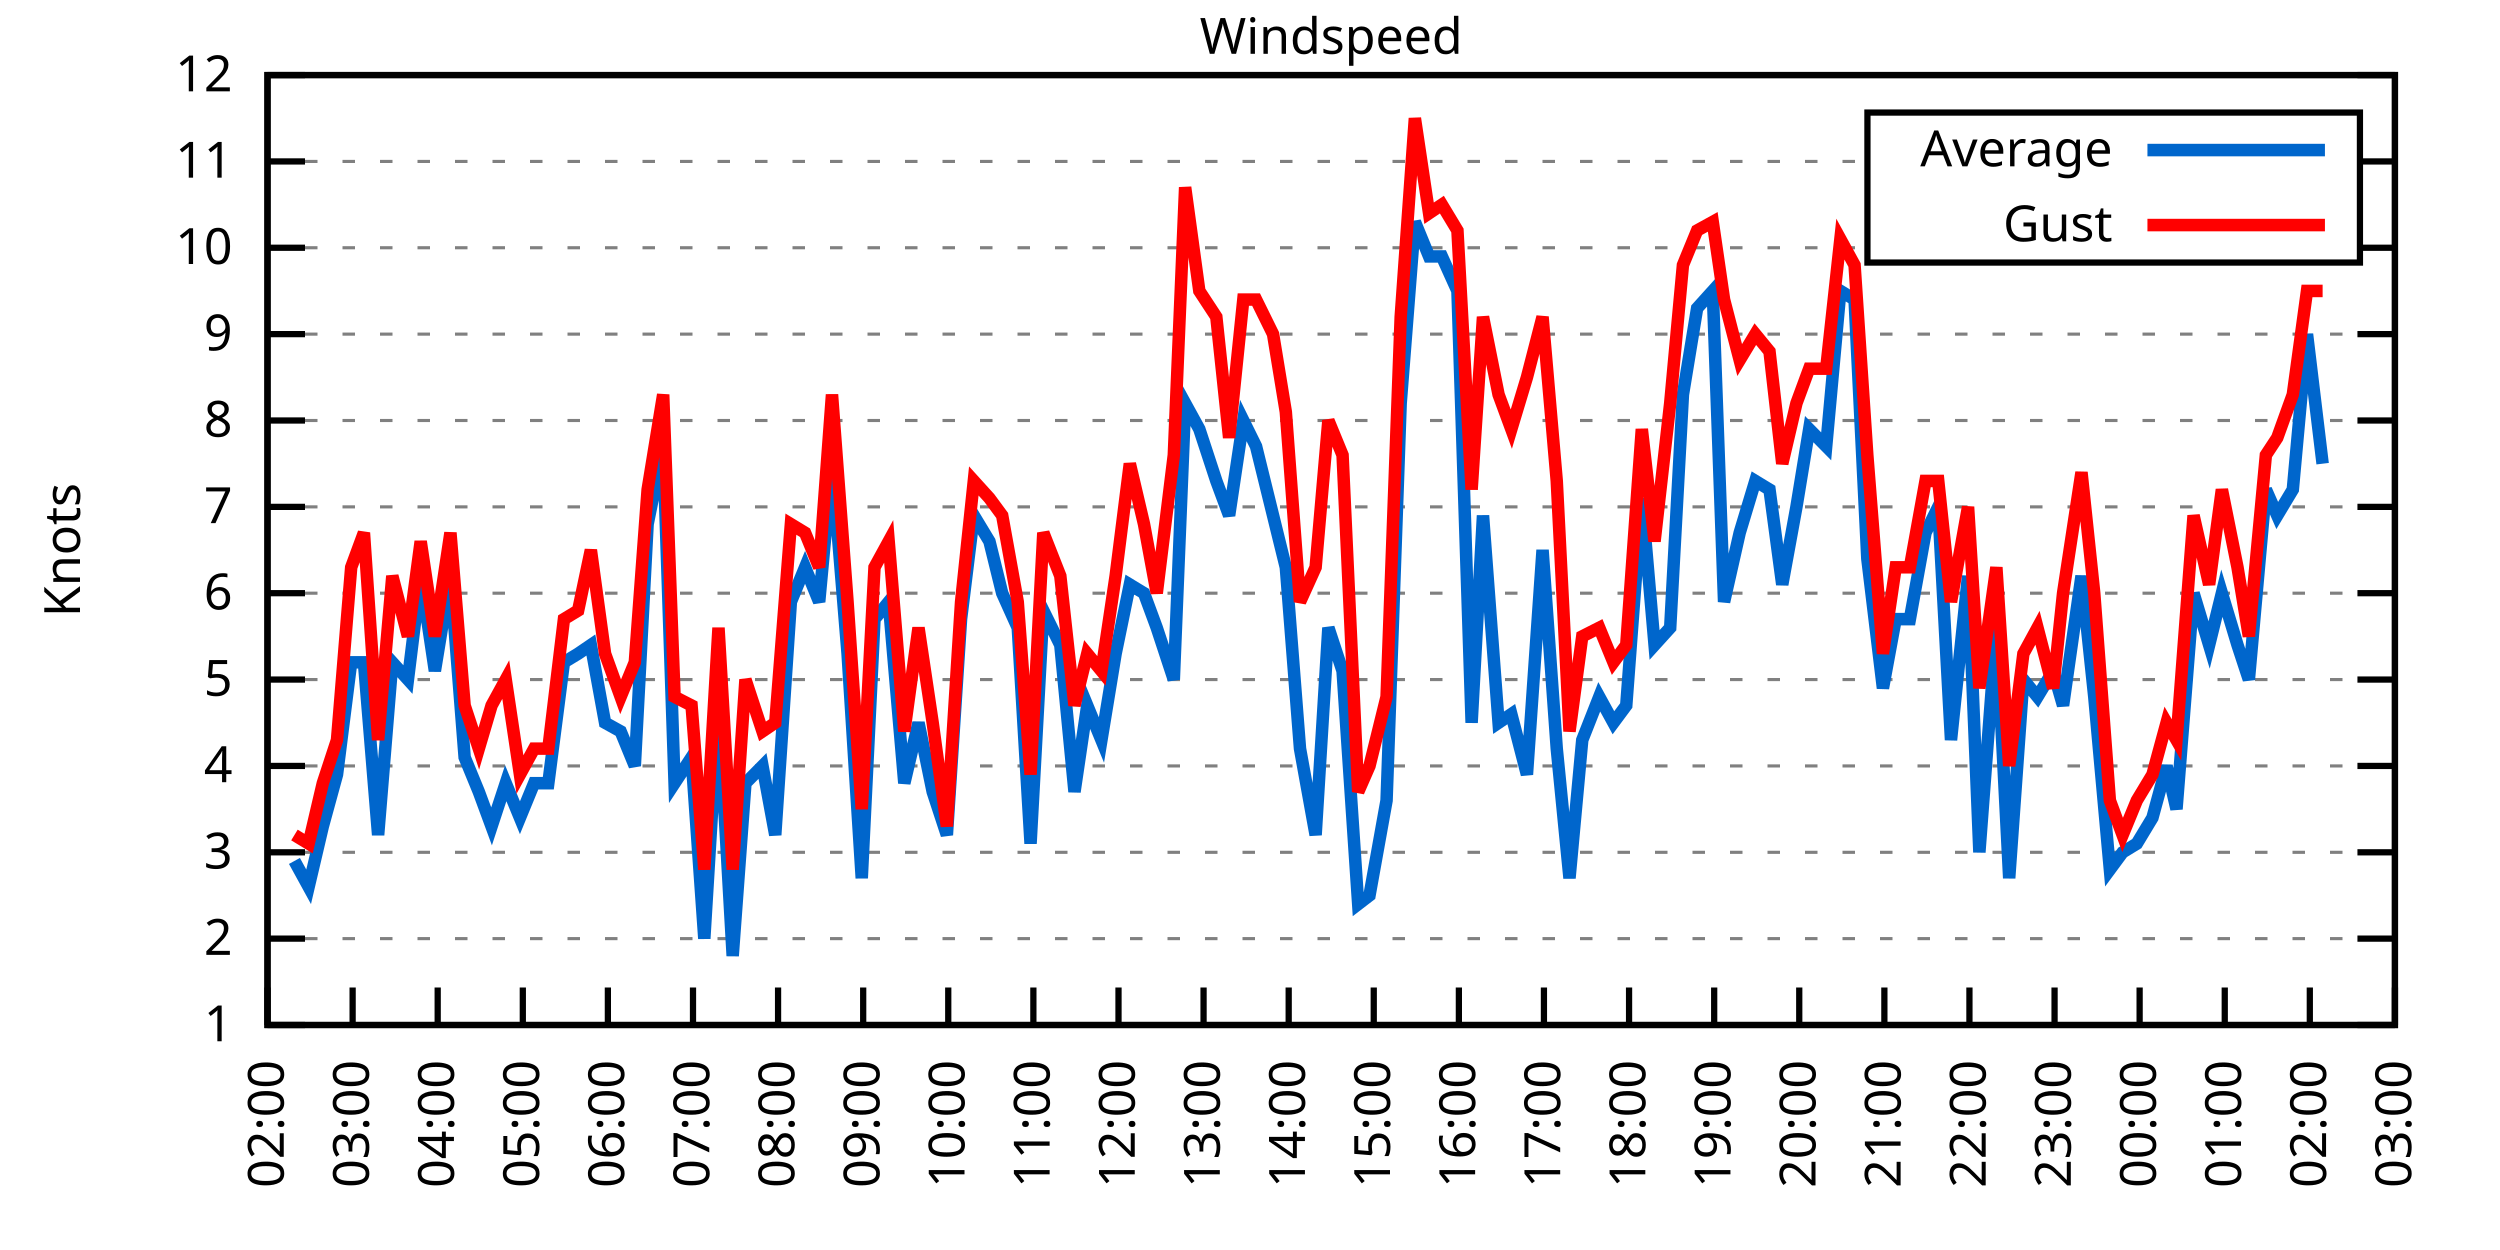
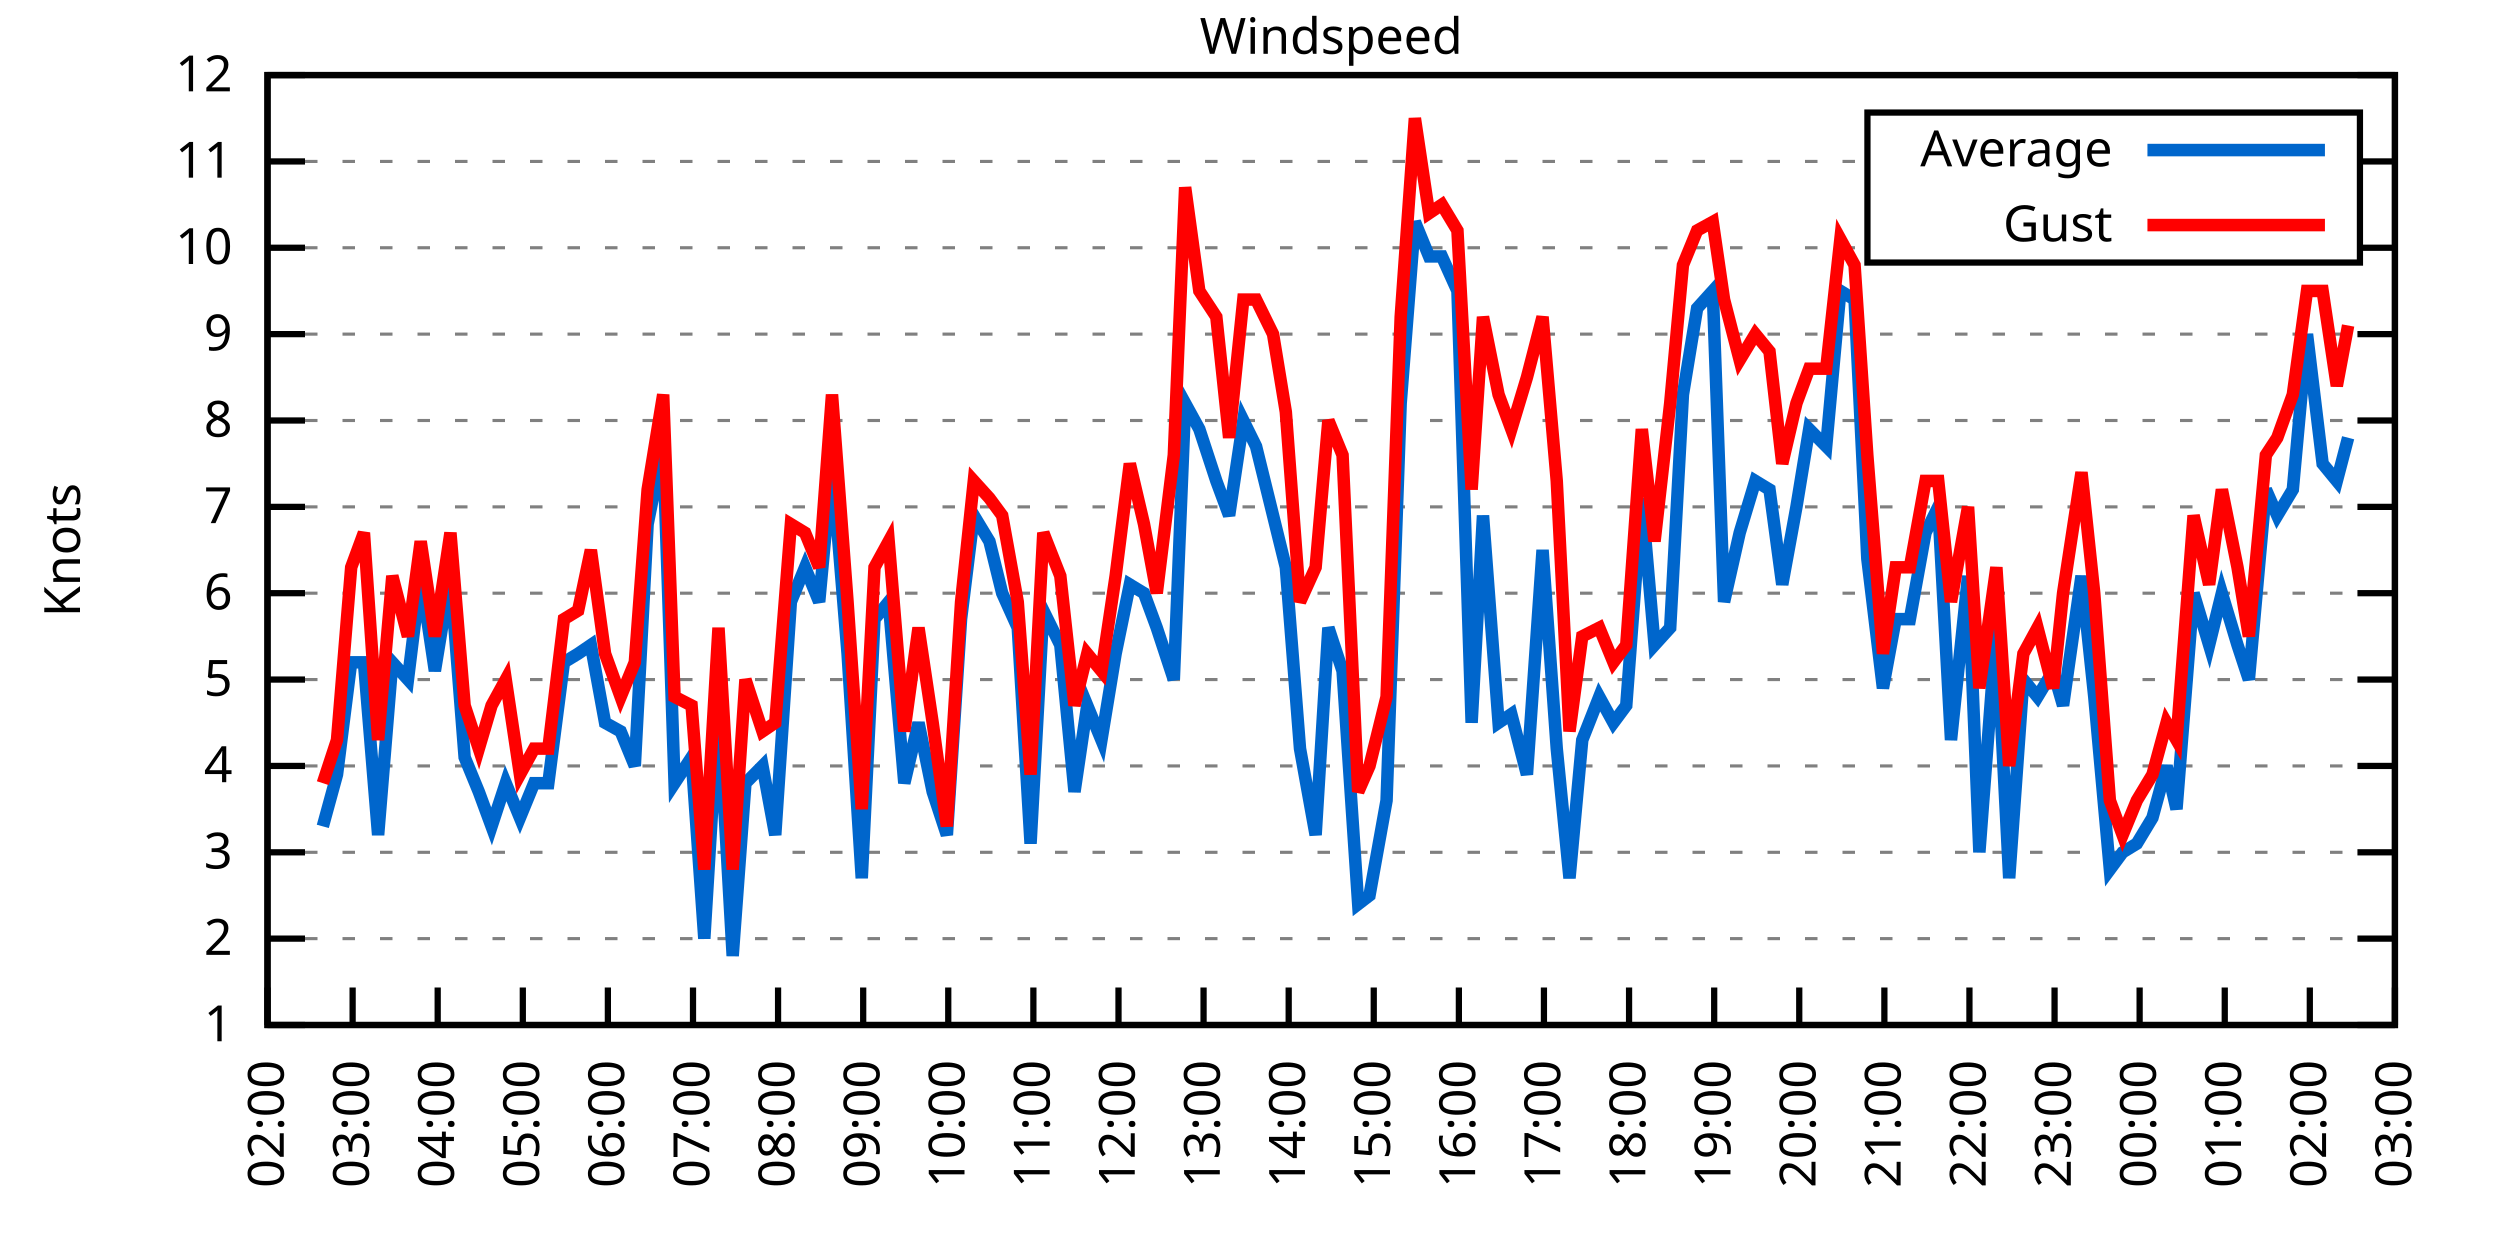
<svg xmlns="http://www.w3.org/2000/svg" xmlns:xlink="http://www.w3.org/1999/xlink" width="400" height="200" viewBox="0 0 400 200">
  <g id="gnuplot_canvas">
    <rect x="0" y="0" width="400" height="200" fill="none" />
    <defs>
      <circle id="gpDot" r="0.5" stroke-width="0.5" stroke="currentColor" />
      <path id="gpPt0" stroke-width="0.333" stroke="currentColor" d="M-1,0 h2 M0,-1 v2" />
      <path id="gpPt1" stroke-width="0.333" stroke="currentColor" d="M-1,-1 L1,1 M1,-1 L-1,1" />
      <path id="gpPt2" stroke-width="0.333" stroke="currentColor" d="M-1,0 L1,0 M0,-1 L0,1 M-1,-1 L1,1 M-1,1 L1,-1" />
      <rect id="gpPt3" stroke-width="0.333" stroke="currentColor" x="-1" y="-1" width="2" height="2" />
      <rect id="gpPt4" stroke-width="0.333" stroke="currentColor" fill="currentColor" x="-1" y="-1" width="2" height="2" />
      <circle id="gpPt5" stroke-width="0.333" stroke="currentColor" cx="0" cy="0" r="1" />
      <use xlink:href="#gpPt5" id="gpPt6" fill="currentColor" stroke="none" />
      <path id="gpPt7" stroke-width="0.333" stroke="currentColor" d="M0,-1.33 L-1.33,0.67 L1.33,0.67 z" />
      <use xlink:href="#gpPt7" id="gpPt8" fill="currentColor" stroke="none" />
      <use xlink:href="#gpPt7" id="gpPt9" stroke="currentColor" transform="rotate(180)" />
      <use xlink:href="#gpPt9" id="gpPt10" fill="currentColor" stroke="none" />
      <use xlink:href="#gpPt3" id="gpPt11" stroke="currentColor" transform="rotate(45)" />
      <use xlink:href="#gpPt11" id="gpPt12" fill="currentColor" stroke="none" />
      <path id="gpPt13" stroke-width="0.333" stroke="currentColor" d="M0,1.330 L1.265,0.411 L0.782,-1.067 L-0.782,-1.076 L-1.265,0.411 z" />
      <use xlink:href="#gpPt13" id="gpPt14" fill="currentColor" stroke="none" />
      <filter id="textbox" filterUnits="objectBoundingBox" x="0" y="0" height="1" width="1">
        <feFlood flood-color="white" flood-opacity="1" result="bgnd" />
        <feComposite in="SourceGraphic" in2="bgnd" operator="atop" />
      </filter>
      <filter id="greybox" filterUnits="objectBoundingBox" x="0" y="0" height="1" width="1">
        <feFlood flood-color="lightgrey" flood-opacity="1" result="grey" />
        <feComposite in="SourceGraphic" in2="grey" operator="atop" />
      </filter>
    </defs>
    <g fill="none" color="white" stroke="currentColor" stroke-width="1.00" stroke-linecap="butt" stroke-linejoin="miter">
</g>
    <g fill="none" color="black" stroke="currentColor" stroke-width="1.00" stroke-linecap="butt" stroke-linejoin="miter">
      <g stroke="none" shape-rendering="crispEdges">
        <polygon fill="rgb(255, 255, 255)" points="42.80,164.00 383.18,164.00 383.18,12.02 42.80,12.02 " />
      </g>
    </g>
    <g fill="none" color="black" stroke="currentColor" stroke-width="1.00" stroke-linecap="butt" stroke-linejoin="miter">
</g>
    <g fill="none" color="black" stroke="black" stroke-width="0.50" stroke-linecap="butt" stroke-linejoin="miter">
</g>
    <g fill="none" color="gray" stroke="currentColor" stroke-width="0.50" stroke-linecap="butt" stroke-linejoin="miter">
      <path stroke="gray" stroke-dasharray="2,4" class="gridline" d="M42.80,164.00 L383.19,164.00  " />
    </g>
    <g fill="none" color="gray" stroke="gray" stroke-width="1.00" stroke-linecap="butt" stroke-linejoin="miter">
</g>
    <g fill="none" color="black" stroke="currentColor" stroke-width="1.00" stroke-linecap="butt" stroke-linejoin="miter">
      <path stroke="black" d="M42.80,164.00 L48.80,164.00 M383.19,164.00 L377.19,164.00  " />
      <g transform="translate(37.20,166.60)" stroke="none" fill="black" font-family="Sans" font-size="8.00" text-anchor="end">
        <text>
          <tspan font-family="Sans"> 1</tspan>
        </text>
      </g>
    </g>
    <g fill="none" color="black" stroke="currentColor" stroke-width="1.00" stroke-linecap="butt" stroke-linejoin="miter">
</g>
    <g fill="none" color="black" stroke="black" stroke-width="0.50" stroke-linecap="butt" stroke-linejoin="miter">
</g>
    <g fill="none" color="gray" stroke="currentColor" stroke-width="0.50" stroke-linecap="butt" stroke-linejoin="miter">
      <path stroke="gray" stroke-dasharray="2,4" class="gridline" d="M42.80,150.18 L383.19,150.18  " />
    </g>
    <g fill="none" color="gray" stroke="gray" stroke-width="1.00" stroke-linecap="butt" stroke-linejoin="miter">
</g>
    <g fill="none" color="black" stroke="currentColor" stroke-width="1.00" stroke-linecap="butt" stroke-linejoin="miter">
      <path stroke="black" d="M42.80,150.18 L48.80,150.18 M383.19,150.18 L377.19,150.18  " />
      <g transform="translate(37.20,152.78)" stroke="none" fill="black" font-family="Sans" font-size="8.00" text-anchor="end">
        <text>
          <tspan font-family="Sans"> 2</tspan>
        </text>
      </g>
    </g>
    <g fill="none" color="black" stroke="currentColor" stroke-width="1.00" stroke-linecap="butt" stroke-linejoin="miter">
</g>
    <g fill="none" color="black" stroke="black" stroke-width="0.50" stroke-linecap="butt" stroke-linejoin="miter">
</g>
    <g fill="none" color="gray" stroke="currentColor" stroke-width="0.50" stroke-linecap="butt" stroke-linejoin="miter">
      <path stroke="gray" stroke-dasharray="2,4" class="gridline" d="M42.80,136.37 L383.19,136.37  " />
    </g>
    <g fill="none" color="gray" stroke="gray" stroke-width="1.00" stroke-linecap="butt" stroke-linejoin="miter">
</g>
    <g fill="none" color="black" stroke="currentColor" stroke-width="1.00" stroke-linecap="butt" stroke-linejoin="miter">
      <path stroke="black" d="M42.80,136.37 L48.80,136.37 M383.19,136.37 L377.19,136.37  " />
      <g transform="translate(37.20,138.97)" stroke="none" fill="black" font-family="Sans" font-size="8.00" text-anchor="end">
        <text>
          <tspan font-family="Sans"> 3</tspan>
        </text>
      </g>
    </g>
    <g fill="none" color="black" stroke="currentColor" stroke-width="1.00" stroke-linecap="butt" stroke-linejoin="miter">
</g>
    <g fill="none" color="black" stroke="black" stroke-width="0.50" stroke-linecap="butt" stroke-linejoin="miter">
</g>
    <g fill="none" color="gray" stroke="currentColor" stroke-width="0.50" stroke-linecap="butt" stroke-linejoin="miter">
      <path stroke="gray" stroke-dasharray="2,4" class="gridline" d="M42.80,122.55 L383.19,122.55  " />
    </g>
    <g fill="none" color="gray" stroke="gray" stroke-width="1.00" stroke-linecap="butt" stroke-linejoin="miter">
</g>
    <g fill="none" color="black" stroke="currentColor" stroke-width="1.00" stroke-linecap="butt" stroke-linejoin="miter">
      <path stroke="black" d="M42.80,122.55 L48.80,122.55 M383.19,122.55 L377.19,122.55  " />
      <g transform="translate(37.20,125.15)" stroke="none" fill="black" font-family="Sans" font-size="8.00" text-anchor="end">
        <text>
          <tspan font-family="Sans"> 4</tspan>
        </text>
      </g>
    </g>
    <g fill="none" color="black" stroke="currentColor" stroke-width="1.00" stroke-linecap="butt" stroke-linejoin="miter">
</g>
    <g fill="none" color="black" stroke="black" stroke-width="0.50" stroke-linecap="butt" stroke-linejoin="miter">
</g>
    <g fill="none" color="gray" stroke="currentColor" stroke-width="0.50" stroke-linecap="butt" stroke-linejoin="miter">
      <path stroke="gray" stroke-dasharray="2,4" class="gridline" d="M42.80,108.73 L383.19,108.73  " />
    </g>
    <g fill="none" color="gray" stroke="gray" stroke-width="1.00" stroke-linecap="butt" stroke-linejoin="miter">
</g>
    <g fill="none" color="black" stroke="currentColor" stroke-width="1.00" stroke-linecap="butt" stroke-linejoin="miter">
      <path stroke="black" d="M42.80,108.73 L48.80,108.73 M383.19,108.73 L377.19,108.73  " />
      <g transform="translate(37.20,111.33)" stroke="none" fill="black" font-family="Sans" font-size="8.00" text-anchor="end">
        <text>
          <tspan font-family="Sans"> 5</tspan>
        </text>
      </g>
    </g>
    <g fill="none" color="black" stroke="currentColor" stroke-width="1.00" stroke-linecap="butt" stroke-linejoin="miter">
</g>
    <g fill="none" color="black" stroke="black" stroke-width="0.50" stroke-linecap="butt" stroke-linejoin="miter">
</g>
    <g fill="none" color="gray" stroke="currentColor" stroke-width="0.50" stroke-linecap="butt" stroke-linejoin="miter">
      <path stroke="gray" stroke-dasharray="2,4" class="gridline" d="M42.80,94.91 L383.19,94.91  " />
    </g>
    <g fill="none" color="gray" stroke="gray" stroke-width="1.00" stroke-linecap="butt" stroke-linejoin="miter">
</g>
    <g fill="none" color="black" stroke="currentColor" stroke-width="1.00" stroke-linecap="butt" stroke-linejoin="miter">
      <path stroke="black" d="M42.80,94.91 L48.80,94.91 M383.19,94.91 L377.19,94.91  " />
      <g transform="translate(37.20,97.51)" stroke="none" fill="black" font-family="Sans" font-size="8.00" text-anchor="end">
        <text>
          <tspan font-family="Sans"> 6</tspan>
        </text>
      </g>
    </g>
    <g fill="none" color="black" stroke="currentColor" stroke-width="1.00" stroke-linecap="butt" stroke-linejoin="miter">
</g>
    <g fill="none" color="black" stroke="black" stroke-width="0.50" stroke-linecap="butt" stroke-linejoin="miter">
</g>
    <g fill="none" color="gray" stroke="currentColor" stroke-width="0.50" stroke-linecap="butt" stroke-linejoin="miter">
      <path stroke="gray" stroke-dasharray="2,4" class="gridline" d="M42.80,81.10 L383.19,81.10  " />
    </g>
    <g fill="none" color="gray" stroke="gray" stroke-width="1.00" stroke-linecap="butt" stroke-linejoin="miter">
</g>
    <g fill="none" color="black" stroke="currentColor" stroke-width="1.00" stroke-linecap="butt" stroke-linejoin="miter">
      <path stroke="black" d="M42.80,81.10 L48.80,81.10 M383.19,81.10 L377.19,81.10  " />
      <g transform="translate(37.20,83.70)" stroke="none" fill="black" font-family="Sans" font-size="8.00" text-anchor="end">
        <text>
          <tspan font-family="Sans"> 7</tspan>
        </text>
      </g>
    </g>
    <g fill="none" color="black" stroke="currentColor" stroke-width="1.00" stroke-linecap="butt" stroke-linejoin="miter">
</g>
    <g fill="none" color="black" stroke="black" stroke-width="0.50" stroke-linecap="butt" stroke-linejoin="miter">
</g>
    <g fill="none" color="gray" stroke="currentColor" stroke-width="0.50" stroke-linecap="butt" stroke-linejoin="miter">
      <path stroke="gray" stroke-dasharray="2,4" class="gridline" d="M42.80,67.28 L383.19,67.28  " />
    </g>
    <g fill="none" color="gray" stroke="gray" stroke-width="1.00" stroke-linecap="butt" stroke-linejoin="miter">
</g>
    <g fill="none" color="black" stroke="currentColor" stroke-width="1.00" stroke-linecap="butt" stroke-linejoin="miter">
      <path stroke="black" d="M42.80,67.28 L48.80,67.28 M383.19,67.28 L377.19,67.28  " />
      <g transform="translate(37.20,69.88)" stroke="none" fill="black" font-family="Sans" font-size="8.00" text-anchor="end">
        <text>
          <tspan font-family="Sans"> 8</tspan>
        </text>
      </g>
    </g>
    <g fill="none" color="black" stroke="currentColor" stroke-width="1.00" stroke-linecap="butt" stroke-linejoin="miter">
</g>
    <g fill="none" color="black" stroke="black" stroke-width="0.50" stroke-linecap="butt" stroke-linejoin="miter">
</g>
    <g fill="none" color="gray" stroke="currentColor" stroke-width="0.50" stroke-linecap="butt" stroke-linejoin="miter">
      <path stroke="gray" stroke-dasharray="2,4" class="gridline" d="M42.80,53.46 L383.19,53.46  " />
    </g>
    <g fill="none" color="gray" stroke="gray" stroke-width="1.00" stroke-linecap="butt" stroke-linejoin="miter">
</g>
    <g fill="none" color="black" stroke="currentColor" stroke-width="1.00" stroke-linecap="butt" stroke-linejoin="miter">
      <path stroke="black" d="M42.80,53.46 L48.80,53.46 M383.19,53.46 L377.19,53.46  " />
      <g transform="translate(37.20,56.06)" stroke="none" fill="black" font-family="Sans" font-size="8.00" text-anchor="end">
        <text>
          <tspan font-family="Sans"> 9</tspan>
        </text>
      </g>
    </g>
    <g fill="none" color="black" stroke="currentColor" stroke-width="1.00" stroke-linecap="butt" stroke-linejoin="miter">
</g>
    <g fill="none" color="black" stroke="black" stroke-width="0.50" stroke-linecap="butt" stroke-linejoin="miter">
</g>
    <g fill="none" color="gray" stroke="currentColor" stroke-width="0.50" stroke-linecap="butt" stroke-linejoin="miter">
      <path stroke="gray" stroke-dasharray="2,4" class="gridline" d="M42.80,39.64 L298.79,39.64 M377.59,39.64 L383.19,39.64  " />
    </g>
    <g fill="none" color="gray" stroke="gray" stroke-width="1.00" stroke-linecap="butt" stroke-linejoin="miter">
</g>
    <g fill="none" color="black" stroke="currentColor" stroke-width="1.00" stroke-linecap="butt" stroke-linejoin="miter">
      <path stroke="black" d="M42.80,39.64 L48.80,39.64 M383.19,39.64 L377.19,39.64  " />
      <g transform="translate(37.20,42.24)" stroke="none" fill="black" font-family="Sans" font-size="8.00" text-anchor="end">
        <text>
          <tspan font-family="Sans"> 10</tspan>
        </text>
      </g>
    </g>
    <g fill="none" color="black" stroke="currentColor" stroke-width="1.00" stroke-linecap="butt" stroke-linejoin="miter">
</g>
    <g fill="none" color="black" stroke="black" stroke-width="0.50" stroke-linecap="butt" stroke-linejoin="miter">
</g>
    <g fill="none" color="gray" stroke="currentColor" stroke-width="0.50" stroke-linecap="butt" stroke-linejoin="miter">
      <path stroke="gray" stroke-dasharray="2,4" class="gridline" d="M42.80,25.83 L298.79,25.83 M377.59,25.83 L383.19,25.83  " />
    </g>
    <g fill="none" color="gray" stroke="gray" stroke-width="1.00" stroke-linecap="butt" stroke-linejoin="miter">
</g>
    <g fill="none" color="black" stroke="currentColor" stroke-width="1.00" stroke-linecap="butt" stroke-linejoin="miter">
      <path stroke="black" d="M42.80,25.83 L48.80,25.83 M383.19,25.83 L377.19,25.83  " />
      <g transform="translate(37.20,28.43)" stroke="none" fill="black" font-family="Sans" font-size="8.00" text-anchor="end">
        <text>
          <tspan font-family="Sans"> 11</tspan>
        </text>
      </g>
    </g>
    <g fill="none" color="black" stroke="currentColor" stroke-width="1.00" stroke-linecap="butt" stroke-linejoin="miter">
</g>
    <g fill="none" color="black" stroke="black" stroke-width="0.50" stroke-linecap="butt" stroke-linejoin="miter">
</g>
    <g fill="none" color="gray" stroke="currentColor" stroke-width="0.50" stroke-linecap="butt" stroke-linejoin="miter">
      <path stroke="gray" stroke-dasharray="2,4" class="gridline" d="M42.80,12.01 L383.19,12.01  " />
    </g>
    <g fill="none" color="gray" stroke="gray" stroke-width="1.00" stroke-linecap="butt" stroke-linejoin="miter">
</g>
    <g fill="none" color="black" stroke="currentColor" stroke-width="1.00" stroke-linecap="butt" stroke-linejoin="miter">
      <path stroke="black" d="M42.80,12.01 L48.80,12.01 M383.19,12.01 L377.19,12.01  " />
      <g transform="translate(37.20,14.61)" stroke="none" fill="black" font-family="Sans" font-size="8.00" text-anchor="end">
        <text>
          <tspan font-family="Sans"> 12</tspan>
        </text>
      </g>
    </g>
    <g fill="none" color="black" stroke="currentColor" stroke-width="1.00" stroke-linecap="butt" stroke-linejoin="miter">
      <path stroke="black" d="M42.80,164.00 L42.80,158.00  " />
      <g transform="translate(45.40,169.60) rotate(270.00)" stroke="none" fill="black" font-family="Sans" font-size="8.00" text-anchor="end">
        <text>
          <tspan font-family="Sans">02:00</tspan>
        </text>
      </g>
    </g>
    <g fill="none" color="black" stroke="currentColor" stroke-width="1.00" stroke-linecap="butt" stroke-linejoin="miter">
      <path stroke="black" d="M56.42,164.00 L56.42,158.00  " />
      <g transform="translate(59.02,169.60) rotate(270.00)" stroke="none" fill="black" font-family="Sans" font-size="8.00" text-anchor="end">
        <text>
          <tspan font-family="Sans">03:00</tspan>
        </text>
      </g>
    </g>
    <g fill="none" color="black" stroke="currentColor" stroke-width="1.00" stroke-linecap="butt" stroke-linejoin="miter">
      <path stroke="black" d="M70.03,164.00 L70.03,158.00  " />
      <g transform="translate(72.63,169.60) rotate(270.00)" stroke="none" fill="black" font-family="Sans" font-size="8.00" text-anchor="end">
        <text>
          <tspan font-family="Sans">04:00</tspan>
        </text>
      </g>
    </g>
    <g fill="none" color="black" stroke="currentColor" stroke-width="1.00" stroke-linecap="butt" stroke-linejoin="miter">
      <path stroke="black" d="M83.65,164.00 L83.65,158.00  " />
      <g transform="translate(86.25,169.60) rotate(270.00)" stroke="none" fill="black" font-family="Sans" font-size="8.00" text-anchor="end">
        <text>
          <tspan font-family="Sans">05:00</tspan>
        </text>
      </g>
    </g>
    <g fill="none" color="black" stroke="currentColor" stroke-width="1.00" stroke-linecap="butt" stroke-linejoin="miter">
      <path stroke="black" d="M97.26,164.00 L97.26,158.00  " />
      <g transform="translate(99.86,169.60) rotate(270.00)" stroke="none" fill="black" font-family="Sans" font-size="8.00" text-anchor="end">
        <text>
          <tspan font-family="Sans">06:00</tspan>
        </text>
      </g>
    </g>
    <g fill="none" color="black" stroke="currentColor" stroke-width="1.00" stroke-linecap="butt" stroke-linejoin="miter">
      <path stroke="black" d="M110.88,164.00 L110.88,158.00  " />
      <g transform="translate(113.48,169.60) rotate(270.00)" stroke="none" fill="black" font-family="Sans" font-size="8.00" text-anchor="end">
        <text>
          <tspan font-family="Sans">07:00</tspan>
        </text>
      </g>
    </g>
    <g fill="none" color="black" stroke="currentColor" stroke-width="1.00" stroke-linecap="butt" stroke-linejoin="miter">
      <path stroke="black" d="M124.49,164.00 L124.49,158.00  " />
      <g transform="translate(127.09,169.60) rotate(270.00)" stroke="none" fill="black" font-family="Sans" font-size="8.00" text-anchor="end">
        <text>
          <tspan font-family="Sans">08:00</tspan>
        </text>
      </g>
    </g>
    <g fill="none" color="black" stroke="currentColor" stroke-width="1.00" stroke-linecap="butt" stroke-linejoin="miter">
      <path stroke="black" d="M138.11,164.00 L138.11,158.00  " />
      <g transform="translate(140.71,169.60) rotate(270.00)" stroke="none" fill="black" font-family="Sans" font-size="8.00" text-anchor="end">
        <text>
          <tspan font-family="Sans">09:00</tspan>
        </text>
      </g>
    </g>
    <g fill="none" color="black" stroke="currentColor" stroke-width="1.00" stroke-linecap="butt" stroke-linejoin="miter">
      <path stroke="black" d="M151.72,164.00 L151.72,158.00  " />
      <g transform="translate(154.32,169.60) rotate(270.00)" stroke="none" fill="black" font-family="Sans" font-size="8.00" text-anchor="end">
        <text>
          <tspan font-family="Sans">10:00</tspan>
        </text>
      </g>
    </g>
    <g fill="none" color="black" stroke="currentColor" stroke-width="1.00" stroke-linecap="butt" stroke-linejoin="miter">
      <path stroke="black" d="M165.34,164.00 L165.34,158.00  " />
      <g transform="translate(167.94,169.60) rotate(270.00)" stroke="none" fill="black" font-family="Sans" font-size="8.00" text-anchor="end">
        <text>
          <tspan font-family="Sans">11:00</tspan>
        </text>
      </g>
    </g>
    <g fill="none" color="black" stroke="currentColor" stroke-width="1.00" stroke-linecap="butt" stroke-linejoin="miter">
      <path stroke="black" d="M178.96,164.00 L178.96,158.00  " />
      <g transform="translate(181.56,169.60) rotate(270.00)" stroke="none" fill="black" font-family="Sans" font-size="8.00" text-anchor="end">
        <text>
          <tspan font-family="Sans">12:00</tspan>
        </text>
      </g>
    </g>
    <g fill="none" color="black" stroke="currentColor" stroke-width="1.00" stroke-linecap="butt" stroke-linejoin="miter">
      <path stroke="black" d="M192.57,164.00 L192.57,158.00  " />
      <g transform="translate(195.17,169.60) rotate(270.00)" stroke="none" fill="black" font-family="Sans" font-size="8.00" text-anchor="end">
        <text>
          <tspan font-family="Sans">13:00</tspan>
        </text>
      </g>
    </g>
    <g fill="none" color="black" stroke="currentColor" stroke-width="1.00" stroke-linecap="butt" stroke-linejoin="miter">
      <path stroke="black" d="M206.19,164.00 L206.19,158.00  " />
      <g transform="translate(208.79,169.60) rotate(270.00)" stroke="none" fill="black" font-family="Sans" font-size="8.00" text-anchor="end">
        <text>
          <tspan font-family="Sans">14:00</tspan>
        </text>
      </g>
    </g>
    <g fill="none" color="black" stroke="currentColor" stroke-width="1.00" stroke-linecap="butt" stroke-linejoin="miter">
      <path stroke="black" d="M219.80,164.00 L219.80,158.00  " />
      <g transform="translate(222.40,169.60) rotate(270.00)" stroke="none" fill="black" font-family="Sans" font-size="8.00" text-anchor="end">
        <text>
          <tspan font-family="Sans">15:00</tspan>
        </text>
      </g>
    </g>
    <g fill="none" color="black" stroke="currentColor" stroke-width="1.00" stroke-linecap="butt" stroke-linejoin="miter">
      <path stroke="black" d="M233.42,164.00 L233.42,158.00  " />
      <g transform="translate(236.02,169.60) rotate(270.00)" stroke="none" fill="black" font-family="Sans" font-size="8.00" text-anchor="end">
        <text>
          <tspan font-family="Sans">16:00</tspan>
        </text>
      </g>
    </g>
    <g fill="none" color="black" stroke="currentColor" stroke-width="1.00" stroke-linecap="butt" stroke-linejoin="miter">
      <path stroke="black" d="M247.03,164.00 L247.03,158.00  " />
      <g transform="translate(249.63,169.60) rotate(270.00)" stroke="none" fill="black" font-family="Sans" font-size="8.00" text-anchor="end">
        <text>
          <tspan font-family="Sans">17:00</tspan>
        </text>
      </g>
    </g>
    <g fill="none" color="black" stroke="currentColor" stroke-width="1.00" stroke-linecap="butt" stroke-linejoin="miter">
      <path stroke="black" d="M260.65,164.00 L260.65,158.00  " />
      <g transform="translate(263.25,169.60) rotate(270.00)" stroke="none" fill="black" font-family="Sans" font-size="8.00" text-anchor="end">
        <text>
          <tspan font-family="Sans">18:00</tspan>
        </text>
      </g>
    </g>
    <g fill="none" color="black" stroke="currentColor" stroke-width="1.00" stroke-linecap="butt" stroke-linejoin="miter">
      <path stroke="black" d="M274.27,164.00 L274.27,158.00  " />
      <g transform="translate(276.87,169.60) rotate(270.00)" stroke="none" fill="black" font-family="Sans" font-size="8.00" text-anchor="end">
        <text>
          <tspan font-family="Sans">19:00</tspan>
        </text>
      </g>
    </g>
    <g fill="none" color="black" stroke="currentColor" stroke-width="1.00" stroke-linecap="butt" stroke-linejoin="miter">
      <path stroke="black" d="M287.88,164.00 L287.88,158.00  " />
      <g transform="translate(290.48,169.60) rotate(270.00)" stroke="none" fill="black" font-family="Sans" font-size="8.00" text-anchor="end">
        <text>
          <tspan font-family="Sans">20:00</tspan>
        </text>
      </g>
    </g>
    <g fill="none" color="black" stroke="currentColor" stroke-width="1.00" stroke-linecap="butt" stroke-linejoin="miter">
      <path stroke="black" d="M301.50,164.00 L301.50,158.00  " />
      <g transform="translate(304.10,169.60) rotate(270.00)" stroke="none" fill="black" font-family="Sans" font-size="8.00" text-anchor="end">
        <text>
          <tspan font-family="Sans">21:00</tspan>
        </text>
      </g>
    </g>
    <g fill="none" color="black" stroke="currentColor" stroke-width="1.00" stroke-linecap="butt" stroke-linejoin="miter">
      <path stroke="black" d="M315.11,164.00 L315.11,158.00  " />
      <g transform="translate(317.71,169.60) rotate(270.00)" stroke="none" fill="black" font-family="Sans" font-size="8.00" text-anchor="end">
        <text>
          <tspan font-family="Sans">22:00</tspan>
        </text>
      </g>
    </g>
    <g fill="none" color="black" stroke="currentColor" stroke-width="1.00" stroke-linecap="butt" stroke-linejoin="miter">
      <path stroke="black" d="M328.73,164.00 L328.73,158.00  " />
      <g transform="translate(331.33,169.60) rotate(270.00)" stroke="none" fill="black" font-family="Sans" font-size="8.00" text-anchor="end">
        <text>
          <tspan font-family="Sans">23:00</tspan>
        </text>
      </g>
    </g>
    <g fill="none" color="black" stroke="currentColor" stroke-width="1.00" stroke-linecap="butt" stroke-linejoin="miter">
      <path stroke="black" d="M342.34,164.00 L342.34,158.00  " />
      <g transform="translate(344.94,169.60) rotate(270.00)" stroke="none" fill="black" font-family="Sans" font-size="8.00" text-anchor="end">
        <text>
          <tspan font-family="Sans">00:00</tspan>
        </text>
      </g>
    </g>
    <g fill="none" color="black" stroke="currentColor" stroke-width="1.00" stroke-linecap="butt" stroke-linejoin="miter">
      <path stroke="black" d="M355.96,164.00 L355.96,158.00  " />
      <g transform="translate(358.56,169.60) rotate(270.00)" stroke="none" fill="black" font-family="Sans" font-size="8.00" text-anchor="end">
        <text>
          <tspan font-family="Sans">01:00</tspan>
        </text>
      </g>
    </g>
    <g fill="none" color="black" stroke="currentColor" stroke-width="1.00" stroke-linecap="butt" stroke-linejoin="miter">
      <path stroke="black" d="M369.57,164.00 L369.57,158.00  " />
      <g transform="translate(372.17,169.60) rotate(270.00)" stroke="none" fill="black" font-family="Sans" font-size="8.00" text-anchor="end">
        <text>
          <tspan font-family="Sans">02:00</tspan>
        </text>
      </g>
    </g>
    <g fill="none" color="black" stroke="currentColor" stroke-width="1.00" stroke-linecap="butt" stroke-linejoin="miter">
      <path stroke="black" d="M383.19,164.00 L383.19,158.00  " />
      <g transform="translate(385.79,169.60) rotate(270.00)" stroke="none" fill="black" font-family="Sans" font-size="8.00" text-anchor="end">
        <text>
          <tspan font-family="Sans">03:00</tspan>
        </text>
      </g>
    </g>
    <g fill="none" color="black" stroke="currentColor" stroke-width="1.00" stroke-linecap="butt" stroke-linejoin="miter">
</g>
    <g fill="none" color="black" stroke="currentColor" stroke-width="1.00" stroke-linecap="butt" stroke-linejoin="miter">
      <path stroke="black" d="M42.80,12.01 L42.80,164.00 L383.19,164.00 L383.19,12.01 L42.80,12.01 Z  " />
    </g>
    <g fill="none" color="black" stroke="currentColor" stroke-width="1.00" stroke-linecap="butt" stroke-linejoin="miter">
</g>
    <g fill="none" color="black" stroke="currentColor" stroke-width="1.00" stroke-linecap="butt" stroke-linejoin="miter">
      <path stroke="black" d="M298.79,42.01 L298.79,18.01 L377.59,18.01 L377.59,42.01 L298.79,42.01 Z  " />
    </g>
    <g id="Windspeed_plot_1">
      <g fill="none" color="white" stroke="black" stroke-width="2.00" stroke-linecap="butt" stroke-linejoin="miter">
</g>
      <g fill="none" color="black" stroke="currentColor" stroke-width="2.00" stroke-linecap="butt" stroke-linejoin="miter">
        <g transform="translate(337.99,26.61)" stroke="none" fill="black" font-family="Sans" font-size="8.00" text-anchor="end">
          <text>
            <tspan font-family="Sans">Average</tspan>
          </text>
        </g>
      </g>
      <g fill="none" color="black" stroke="currentColor" stroke-width="2.00" stroke-linecap="butt" stroke-linejoin="miter">
-         <path stroke="rgb(  0, 102, 204)" d="M343.59,24.01 L371.99,24.01 M47.11,137.75 L49.38,141.89 L51.65,132.22 L53.92,123.93 L56.19,105.97 L58.23,105.97   L60.50,133.60 L62.77,105.97 L65.27,108.73 L67.31,92.15 L69.58,107.35 L72.07,92.15 L74.34,121.17 L76.61,126.69   L78.65,132.22 L80.92,125.31 L83.19,130.84 L85.46,125.31 L87.73,125.31 L90.23,105.97 L92.50,104.59 L94.54,103.20   L96.81,115.64 L99.30,117.02 L101.57,122.55 L103.62,83.86 L106.11,71.42 L107.93,125.31 L110.65,121.17 L112.69,150.18   L114.96,112.88 L117.23,152.95 L119.27,125.31 L122.00,122.55 L124.04,133.60 L126.54,96.30 L128.81,90.77 L131.07,96.30   L133.12,74.19 L135.61,104.59 L137.88,140.51 L139.92,99.06 L142.19,96.30 L144.69,125.31 L146.96,115.64 L149.23,126.69   L151.50,133.60 L153.77,99.06 L155.81,82.48 L158.31,86.62 L160.35,94.91 L162.84,100.44 L164.89,134.98 L166.93,97.68   L169.65,103.20 L171.92,126.69 L173.96,112.88 L176.23,118.40 L178.50,104.59 L180.77,93.53 L183.04,94.91 L185.08,100.44   L187.81,108.73 L189.62,64.52 L191.89,68.66 L194.61,76.95 L196.66,82.48 L198.93,67.28 L200.97,71.42 L203.69,82.48   L205.73,90.77 L208.00,119.78 L210.50,133.60 L212.54,100.44 L214.81,107.35 L217.31,144.66 L219.12,143.27 L221.85,128.08   L224.11,64.52 L226.38,35.50 L228.65,41.03 L230.70,41.03 L233.19,46.55 L235.46,115.64 L237.28,82.48 L239.77,115.64   L241.81,114.26 L244.31,123.93 L246.81,88.00 L249.08,119.78 L251.12,140.51 L253.16,118.40 L255.88,111.49 L258.15,115.64   L260.20,112.88 L262.69,79.71 L264.73,103.20 L267.23,100.44 L269.27,63.13 L271.54,49.32 L274.04,46.55 L275.85,96.30   L278.35,85.24 L280.85,76.95 L283.12,78.33 L285.16,93.53 L287.43,81.10 L289.47,68.66 L292.19,71.42 L294.46,46.55   L296.73,47.93 L298.77,89.39 L301.27,110.11 L303.31,99.06 L305.58,99.06 L308.08,85.24 L310.12,81.10 L312.16,118.40   L314.89,92.15 L316.70,136.37 L319.42,100.44 L321.47,140.51 L323.74,108.73 L326.00,111.49 L328.50,107.35 L330.09,112.88   L333.04,92.15 L335.08,111.49 L337.58,139.13 L339.62,136.37 L341.89,134.98 L344.39,130.84 L346.65,122.55 L348.24,129.46   L350.97,94.91 L353.46,103.20 L355.50,94.91 L358.00,103.20 L359.82,108.73 L362.54,78.33 L364.36,82.48 L366.85,78.33   L369.12,53.46 L371.62,74.19  " />
+         <path stroke="rgb(  0, 102, 204)" d="M343.59,24.01 L371.99,24.01 M51.65,132.22 L53.92,123.93 L56.19,105.97 L58.23,105.97 L60.50,133.60 L62.77,105.97   L65.27,108.73 L67.31,92.15 L69.58,107.35 L72.07,92.15 L74.34,121.17 L76.61,126.69 L78.65,132.22 L80.92,125.31   L83.19,130.84 L85.46,125.31 L87.73,125.31 L90.23,105.97 L92.50,104.59 L94.54,103.20 L96.81,115.64 L99.30,117.02   L101.57,122.55 L103.62,83.86 L106.11,71.42 L107.93,125.31 L110.65,121.17 L112.69,150.18 L114.96,112.88 L117.23,152.95   L119.27,125.31 L122.00,122.55 L124.04,133.60 L126.54,96.30 L128.81,90.77 L131.07,96.30 L133.12,74.19 L135.61,104.59   L137.88,140.51 L139.92,99.06 L142.19,96.30 L144.69,125.31 L146.96,115.64 L149.23,126.69 L151.50,133.60 L153.77,99.06   L155.81,82.48 L158.31,86.62 L160.35,94.91 L162.84,100.44 L164.89,134.98 L166.93,97.68 L169.65,103.20 L171.92,126.69   L173.96,112.88 L176.23,118.40 L178.50,104.59 L180.77,93.53 L183.04,94.91 L185.08,100.44 L187.81,108.73 L189.62,64.52   L191.89,68.66 L194.61,76.95 L196.66,82.48 L198.93,67.28 L200.97,71.42 L203.69,82.48 L205.73,90.77 L208.00,119.78   L210.50,133.60 L212.54,100.44 L214.81,107.35 L217.31,144.66 L219.12,143.27 L221.85,128.08 L224.11,64.52 L226.38,35.50   L228.65,41.03 L230.70,41.03 L233.19,46.55 L235.46,115.64 L237.28,82.48 L239.77,115.64 L241.81,114.26 L244.31,123.93   L246.81,88.00 L249.08,119.78 L251.12,140.51 L253.16,118.40 L255.88,111.49 L258.15,115.64 L260.20,112.88 L262.69,79.71   L264.73,103.20 L267.23,100.44 L269.27,63.13 L271.54,49.32 L274.04,46.55 L275.85,96.30 L278.35,85.24 L280.85,76.95   L283.12,78.33 L285.16,93.53 L287.43,81.10 L289.47,68.66 L292.19,71.42 L294.46,46.55 L296.73,47.93 L298.77,89.39   L301.27,110.11 L303.31,99.06 L305.58,99.06 L308.08,85.24 L310.12,81.10 L312.16,118.40 L314.89,92.15 L316.70,136.37   L319.42,100.44 L321.47,140.51 L323.74,108.73 L326.00,111.49 L328.50,107.35 L330.09,112.88 L333.04,92.15 L335.08,111.49   L337.58,139.13 L339.62,136.37 L341.89,134.98 L344.39,130.84 L346.65,122.55 L348.24,129.46 L350.97,94.91 L353.46,103.20   L355.50,94.91 L358.00,103.20 L359.82,108.73 L362.54,78.33 L364.36,82.48 L366.85,78.33 L369.12,53.46 L371.62,74.19   L373.89,76.95 L375.70,70.04  " />
      </g>
    </g>
    <g id="Windspeed_plot_2">
      <g fill="none" color="black" stroke="currentColor" stroke-width="2.00" stroke-linecap="butt" stroke-linejoin="miter">
        <g transform="translate(337.99,38.61)" stroke="none" fill="black" font-family="Sans" font-size="8.00" text-anchor="end">
          <text>
            <tspan font-family="Sans">Gust</tspan>
          </text>
        </g>
      </g>
      <g fill="none" color="black" stroke="currentColor" stroke-width="2.00" stroke-linecap="butt" stroke-linejoin="miter">
-         <path stroke="rgb(255,   0,   0)" d="M343.59,36.01 L371.99,36.01 M47.11,133.60 L49.38,134.98 L51.65,125.31 L53.92,118.40 L56.19,90.77 L58.23,85.24   L60.50,118.40 L62.77,92.15 L65.27,101.82 L67.31,86.62 L69.58,101.82 L72.07,85.24 L74.34,112.88 L76.61,119.78   L78.65,112.88 L80.92,108.73 L83.19,123.93 L85.46,119.78 L87.73,119.78 L90.23,99.06 L92.50,97.68 L94.54,88.00   L96.81,104.59 L99.30,111.49 L101.57,105.97 L103.62,78.33 L106.11,63.13 L107.93,111.49 L110.65,112.88 L112.69,139.13   L114.96,100.44 L117.23,139.13 L119.27,108.73 L122.00,117.02 L124.04,115.64 L126.54,83.86 L128.81,85.24 L131.07,90.77   L133.12,63.13 L135.61,96.30 L137.88,129.46 L139.92,90.77 L142.19,86.62 L144.69,117.02 L146.96,100.44 L149.23,115.64   L151.50,132.22 L153.77,96.30 L155.81,76.95 L158.31,79.71 L160.35,82.48 L162.84,96.30 L164.89,123.93 L166.93,85.24   L169.65,92.15 L171.92,112.88 L173.96,104.59 L176.23,107.35 L178.50,92.15 L180.77,74.19 L183.04,83.86 L185.08,94.91   L187.81,72.81 L189.62,29.97 L191.89,46.55 L194.61,50.70 L196.66,70.04 L198.93,47.93 L200.97,47.93 L203.69,53.46   L205.73,65.90 L208.00,96.30 L210.50,90.77 L212.54,67.28 L214.81,72.81 L217.31,126.69 L219.12,122.55 L221.85,111.49   L224.11,50.70 L226.38,18.92 L228.65,34.12 L230.70,32.74 L233.19,36.88 L235.46,78.33 L237.28,50.70 L239.77,63.13   L241.81,68.66 L244.31,60.37 L246.81,50.70 L249.08,76.95 L251.12,117.02 L253.16,101.82 L255.88,100.44 L258.15,105.97   L260.20,103.20 L262.69,68.66 L264.73,86.62 L267.23,64.52 L269.27,42.41 L271.54,36.88 L274.04,35.50 L275.85,47.93   L278.35,57.61 L280.85,53.46 L283.12,56.23 L285.16,74.19 L287.43,64.52 L289.47,58.99 L292.19,58.99 L294.46,38.26   L296.73,42.41 L298.77,72.81 L301.27,104.59 L303.31,90.77 L305.58,90.77 L308.08,76.95 L310.12,76.95 L312.16,96.30   L314.89,81.10 L316.70,110.11 L319.42,90.77 L321.47,122.55 L323.74,104.59 L326.00,100.44 L328.50,110.11 L330.09,94.91   L333.04,75.57 L335.08,94.91 L337.58,128.08 L339.62,133.60 L341.89,128.08 L344.39,123.93 L346.65,115.64 L348.24,118.40   L350.97,82.48 L353.46,93.53 L355.50,78.33 L358.00,90.77 L359.82,101.82 L362.54,72.81 L364.36,70.04 L366.85,63.13   L369.12,46.55 L371.62,46.55  " />
+         <path stroke="rgb(255,   0,   0)" d="M343.59,36.01 L371.99,36.01 M51.65,125.31 L53.92,118.40 L56.19,90.77 L58.23,85.24 L60.50,118.40 L62.77,92.15   L65.27,101.82 L67.31,86.62 L69.58,101.82 L72.07,85.24 L74.34,112.88 L76.61,119.78 L78.65,112.88 L80.92,108.73   L83.19,123.93 L85.46,119.78 L87.73,119.78 L90.23,99.06 L92.50,97.68 L94.54,88.00 L96.81,104.59 L99.30,111.49   L101.57,105.97 L103.62,78.33 L106.11,63.13 L107.93,111.49 L110.65,112.88 L112.69,139.13 L114.96,100.44 L117.23,139.13   L119.27,108.73 L122.00,117.02 L124.04,115.64 L126.54,83.86 L128.81,85.24 L131.07,90.77 L133.12,63.13 L135.61,96.30   L137.88,129.46 L139.92,90.77 L142.19,86.62 L144.69,117.02 L146.96,100.44 L149.23,115.64 L151.50,132.22 L153.77,96.30   L155.81,76.95 L158.31,79.71 L160.35,82.48 L162.84,96.30 L164.89,123.93 L166.93,85.24 L169.65,92.15 L171.92,112.88   L173.96,104.59 L176.23,107.35 L178.50,92.15 L180.77,74.19 L183.04,83.86 L185.08,94.91 L187.81,72.81 L189.62,29.97   L191.89,46.55 L194.61,50.70 L196.66,70.04 L198.93,47.93 L200.97,47.93 L203.69,53.46 L205.73,65.90 L208.00,96.30   L210.50,90.77 L212.54,67.28 L214.81,72.81 L217.31,126.69 L219.12,122.55 L221.85,111.49 L224.11,50.70 L226.38,18.92   L228.65,34.12 L230.70,32.74 L233.19,36.88 L235.46,78.33 L237.28,50.70 L239.77,63.13 L241.81,68.66 L244.31,60.37   L246.81,50.70 L249.08,76.95 L251.12,117.02 L253.16,101.82 L255.88,100.44 L258.15,105.97 L260.20,103.20 L262.69,68.66   L264.73,86.62 L267.23,64.52 L269.27,42.41 L271.54,36.88 L274.04,35.50 L275.85,47.93 L278.35,57.61 L280.85,53.46   L283.12,56.23 L285.16,74.19 L287.43,64.52 L289.47,58.99 L292.19,58.99 L294.46,38.26 L296.73,42.41 L298.77,72.81   L301.27,104.59 L303.31,90.77 L305.58,90.77 L308.08,76.95 L310.12,76.95 L312.16,96.30 L314.89,81.10 L316.70,110.11   L319.42,90.77 L321.47,122.55 L323.74,104.59 L326.00,100.44 L328.50,110.11 L330.09,94.91 L333.04,75.57 L335.08,94.91   L337.58,128.08 L339.62,133.60 L341.89,128.08 L344.39,123.93 L346.65,115.64 L348.24,118.40 L350.97,82.48 L353.46,93.53   L355.50,78.33 L358.00,90.77 L359.82,101.82 L362.54,72.81 L364.36,70.04 L366.85,63.13 L369.12,46.55 L371.62,46.55   L373.89,61.75 L375.70,52.08  " />
      </g>
    </g>
    <g fill="none" color="black" stroke="currentColor" stroke-width="2.00" stroke-linecap="butt" stroke-linejoin="miter">
</g>
    <g fill="none" color="black" stroke="black" stroke-width="1.00" stroke-linecap="butt" stroke-linejoin="miter">
</g>
    <g fill="none" color="black" stroke="currentColor" stroke-width="1.00" stroke-linecap="butt" stroke-linejoin="miter">
      <path stroke="black" d="M42.80,12.01 L42.80,164.00 L383.19,164.00 L383.19,12.01 L42.80,12.01 Z  " />
      <g transform="translate(12.80,88.01) rotate(270.00)" stroke="none" fill="black" font-family="Sans" font-size="8.00" text-anchor="middle">
        <text>
          <tspan font-family="Sans">Knots</tspan>
        </text>
      </g>
    </g>
    <g fill="none" color="black" stroke="currentColor" stroke-width="1.00" stroke-linecap="butt" stroke-linejoin="miter">
</g>
    <g fill="none" color="black" stroke="currentColor" stroke-width="1.00" stroke-linecap="butt" stroke-linejoin="miter">
      <g transform="translate(212.99,8.61)" stroke="none" fill="black" font-family="Sans" font-size="8.00" text-anchor="middle">
        <text>
          <tspan font-family="Sans">Windspeed</tspan>
        </text>
      </g>
    </g>
    <g fill="none" color="black" stroke="currentColor" stroke-width="1.00" stroke-linecap="butt" stroke-linejoin="miter">
</g>
  </g>
</svg>
